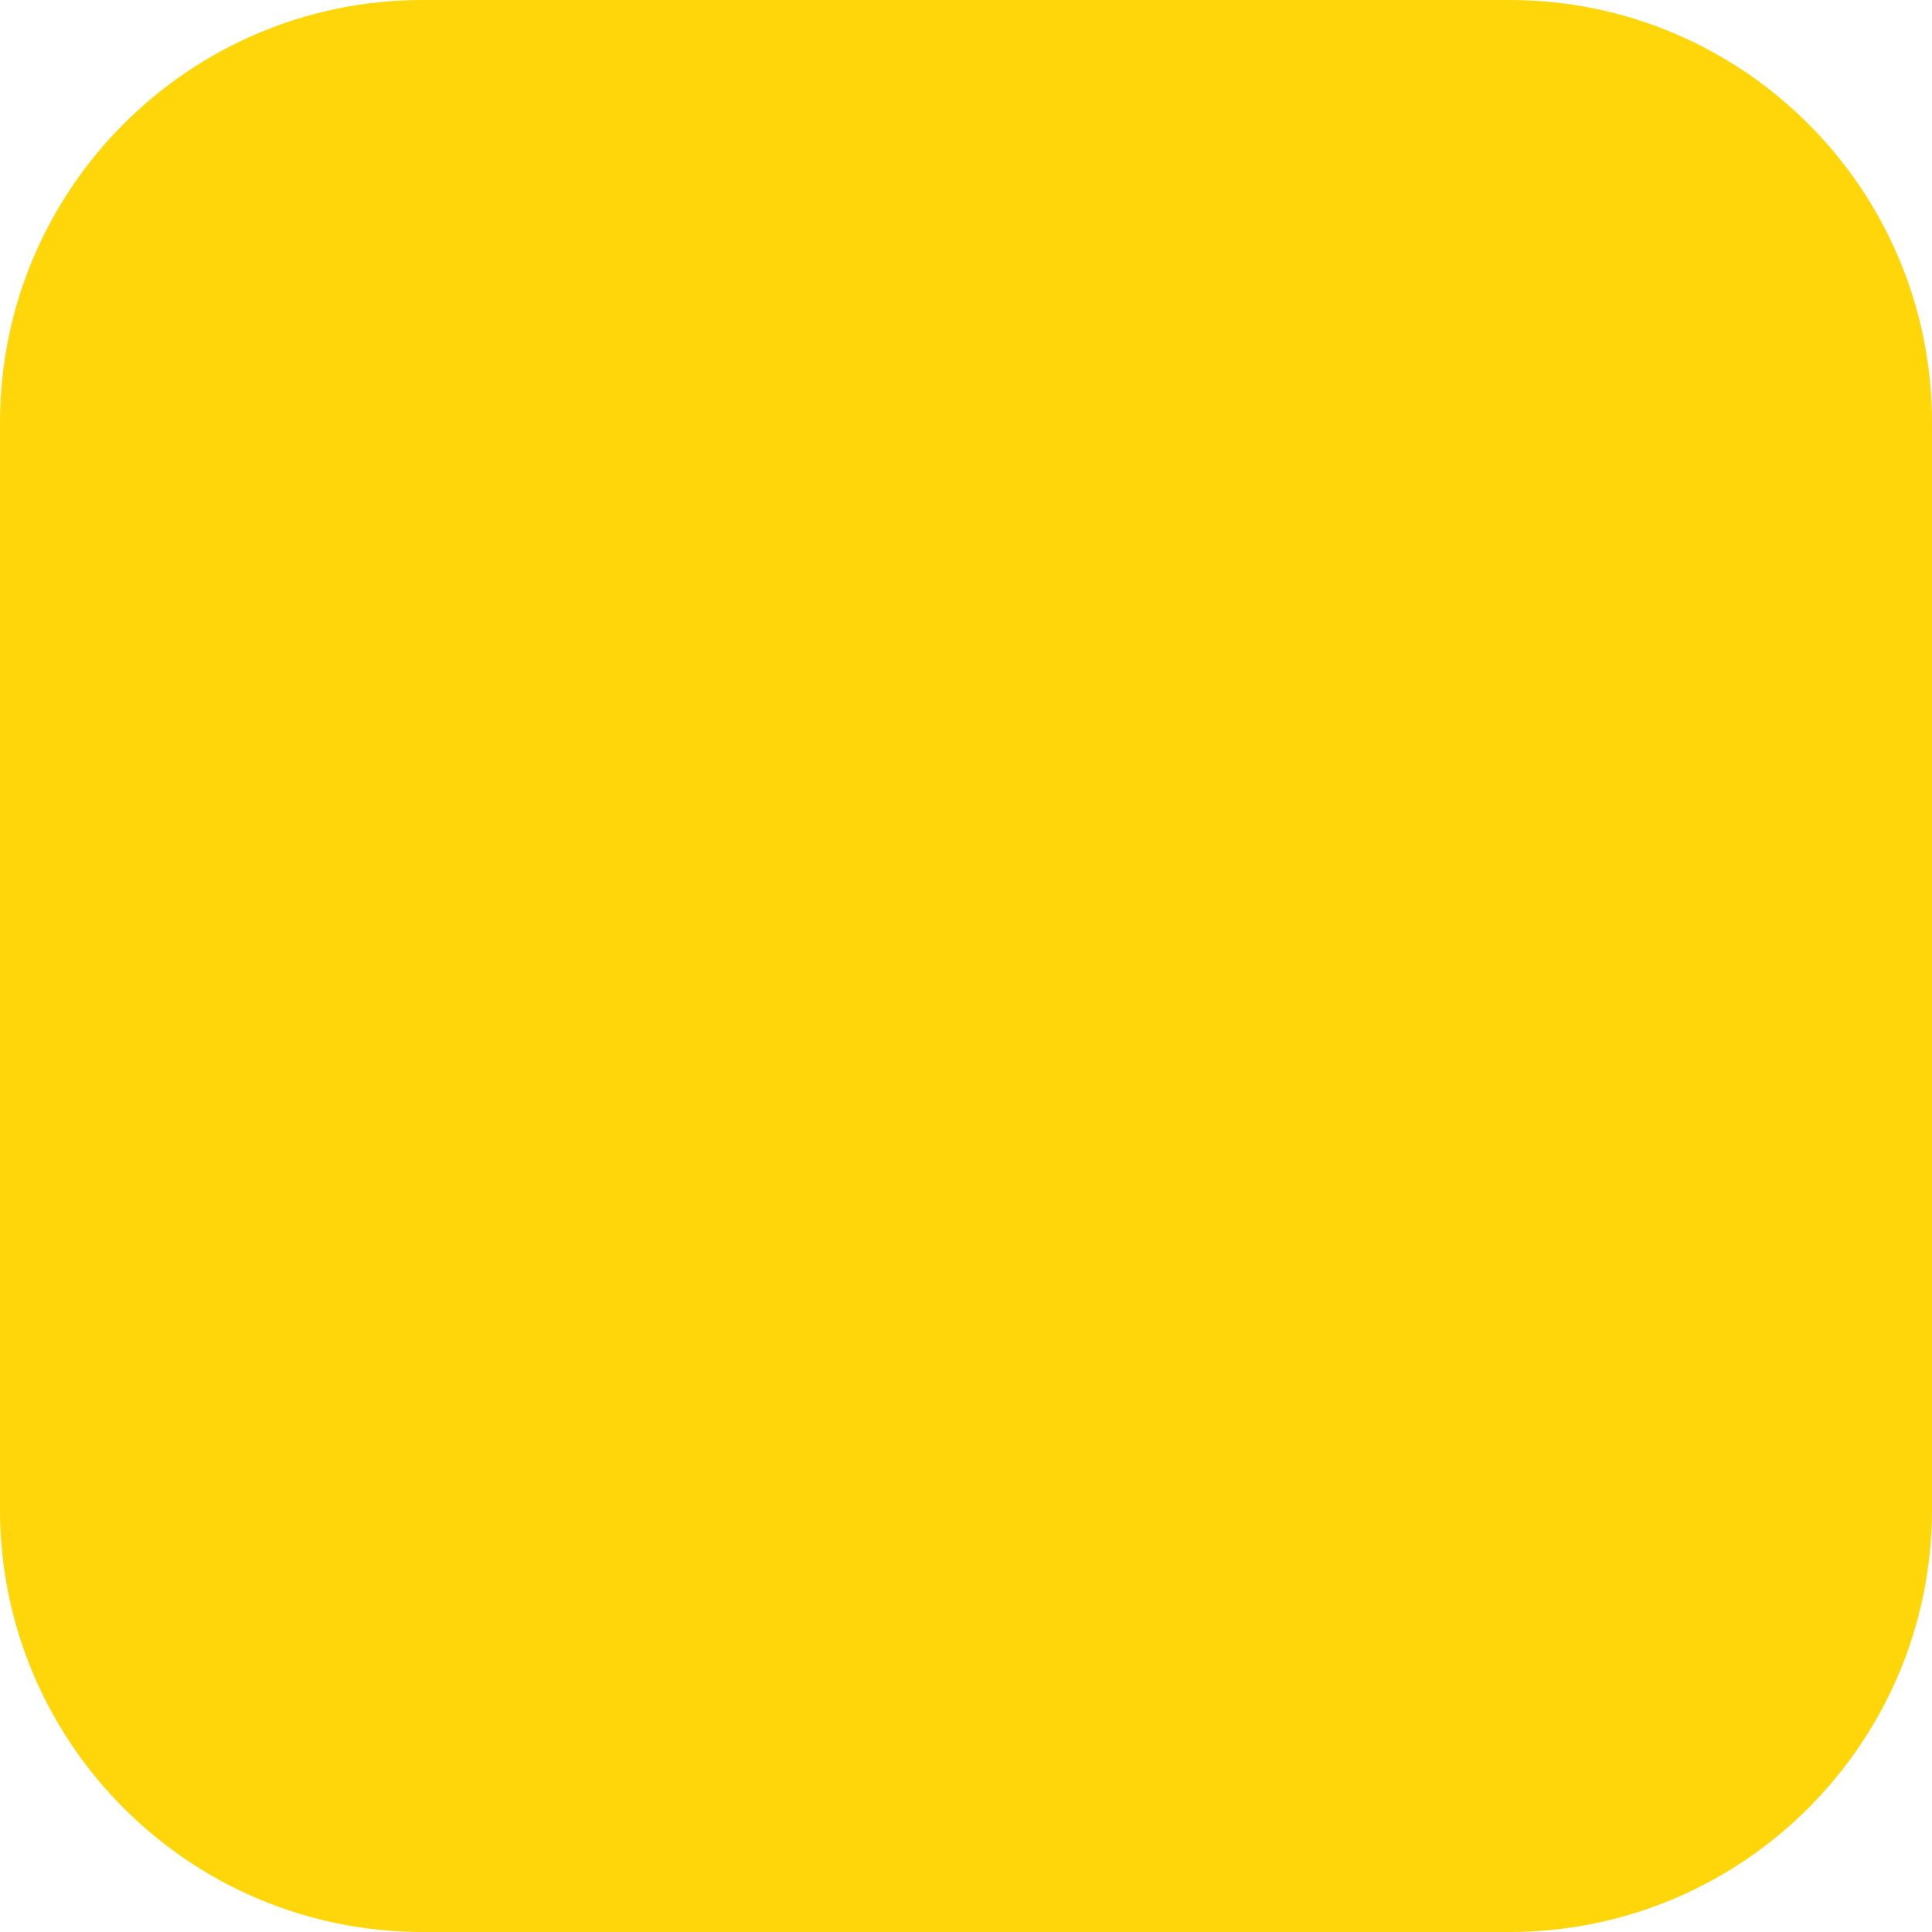
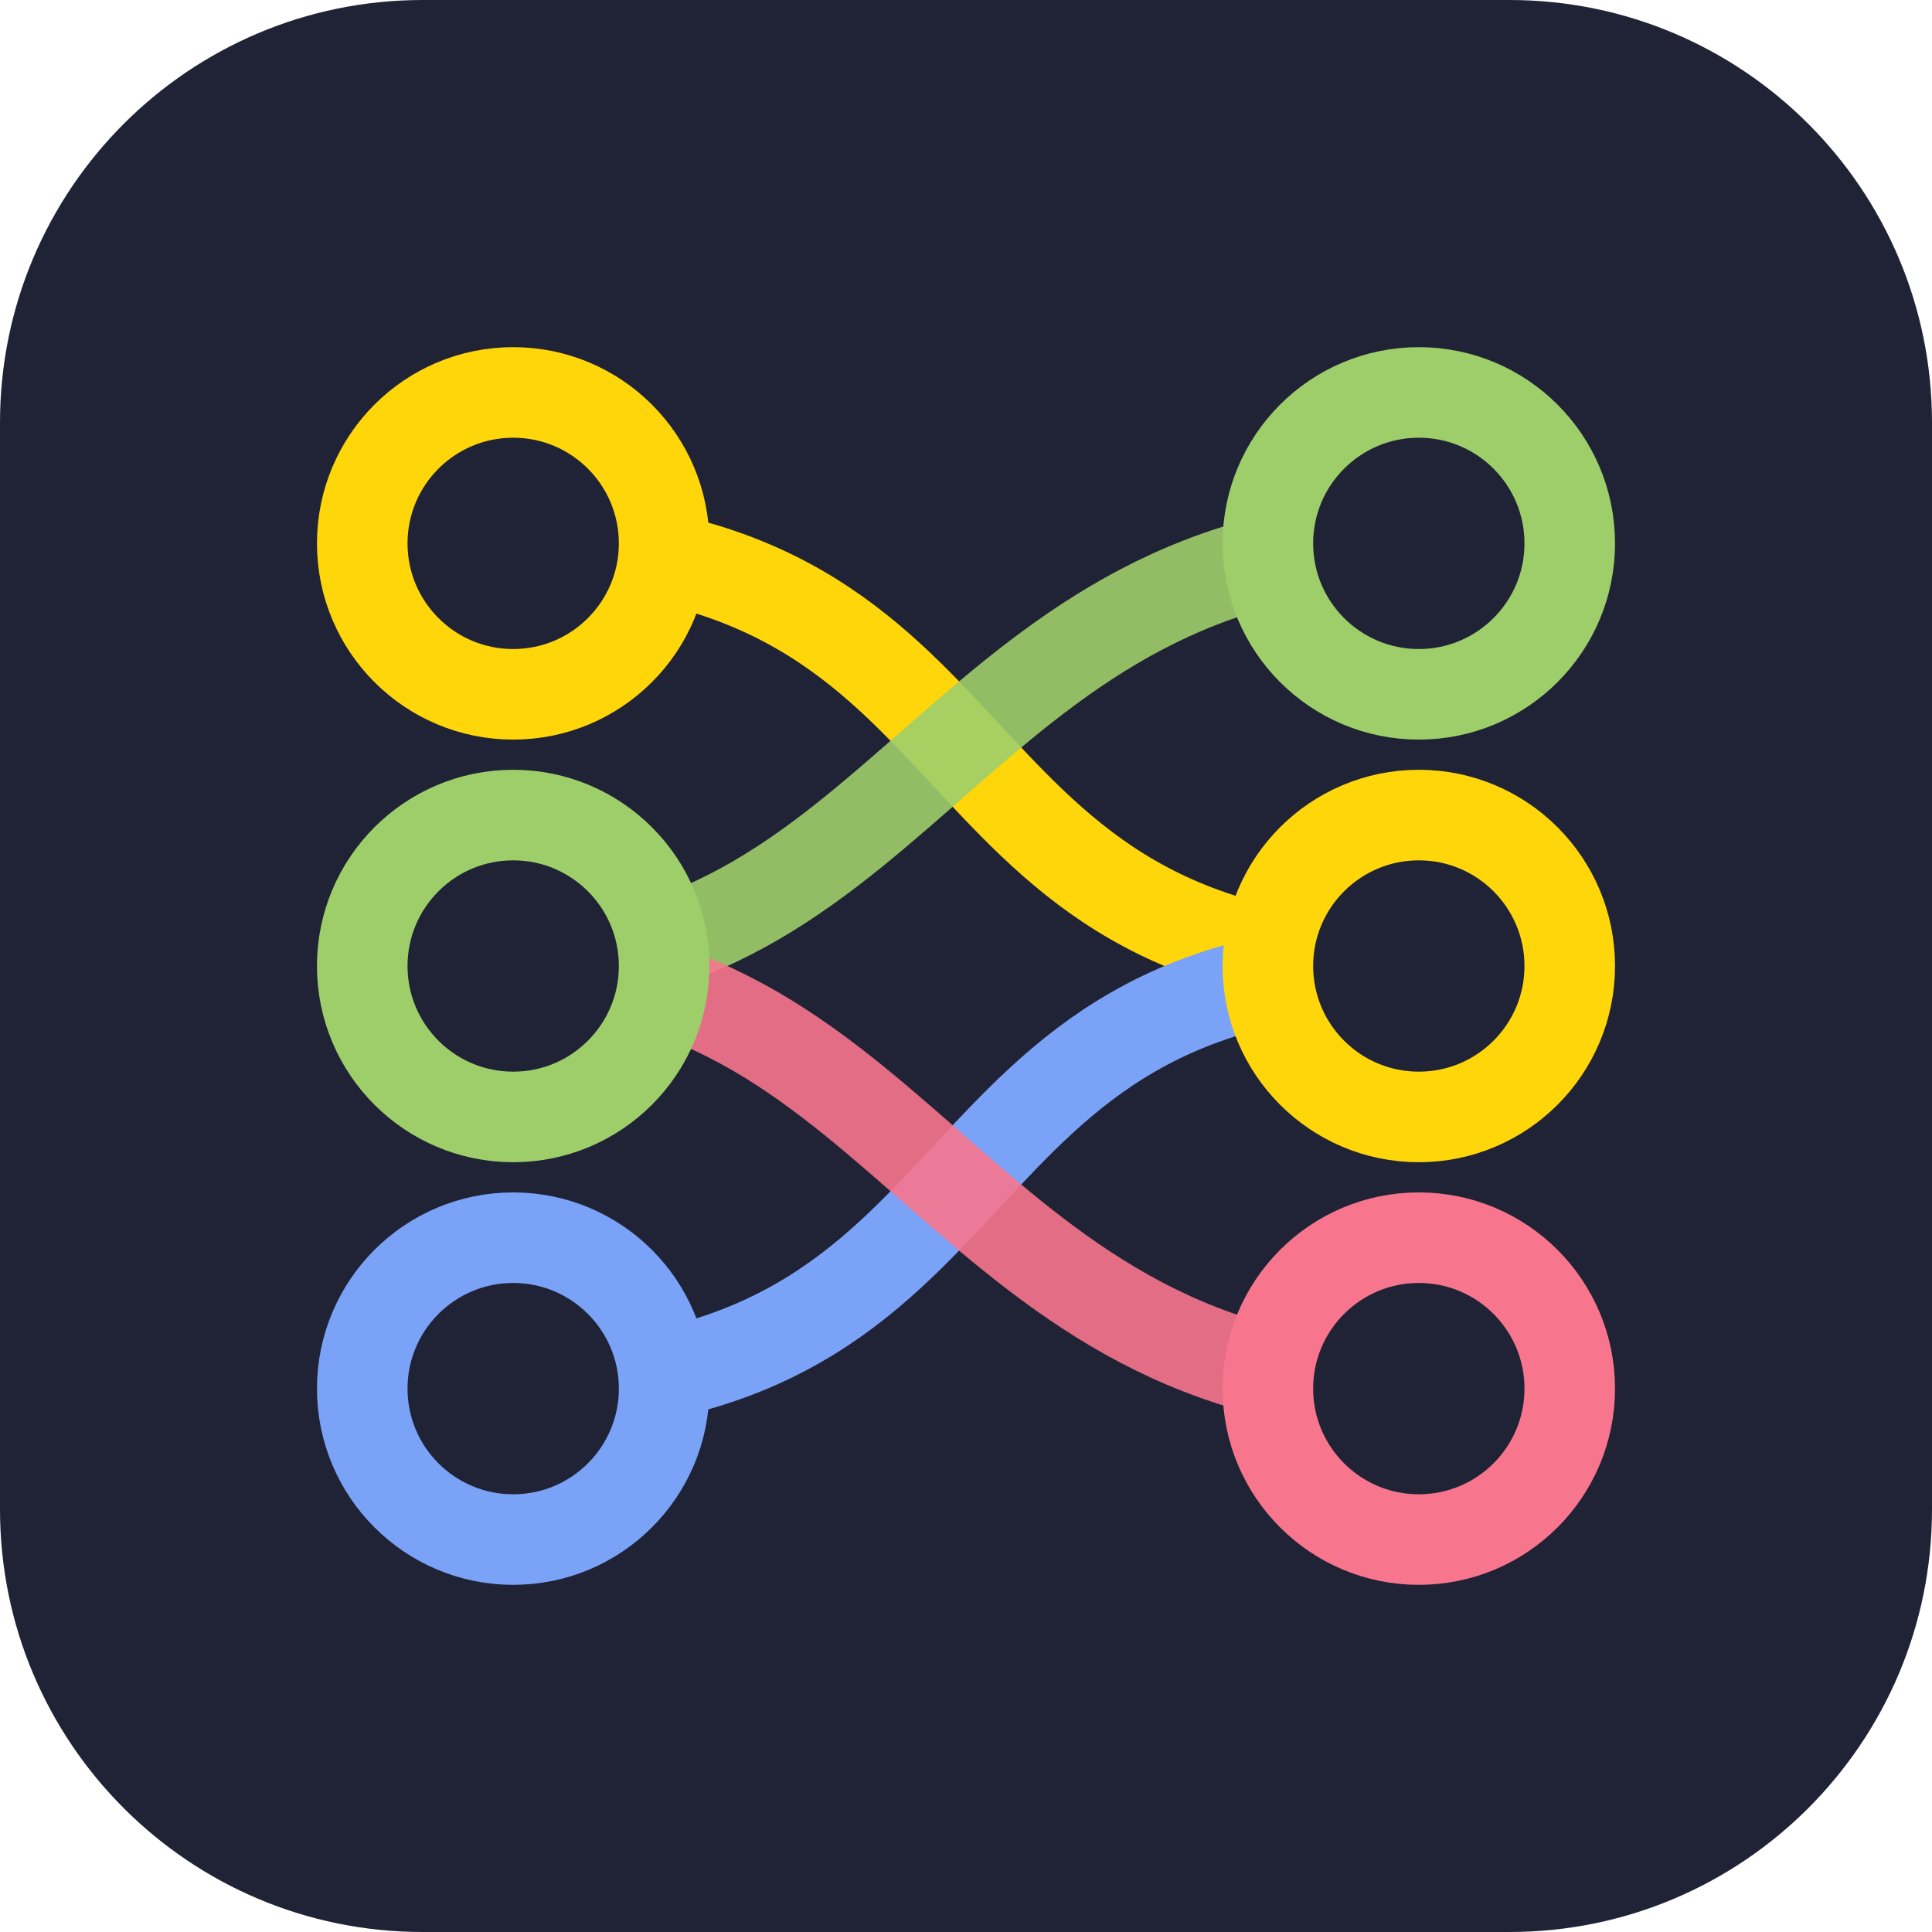
<svg xmlns="http://www.w3.org/2000/svg" viewBox="0 0 64 64" width="64" height="64">
-   <rect width="64" height="64" rx="14" fill="#FFD60A" />
+   <rect width="64" height="64" rx="14" fill="#1F2335" />
+   <g fill="none" stroke-linecap="round" stroke-width="3">
+     <path d="M17 18 C 34 18, 30 32, 47 32" stroke="#FFD60A" />
+     <path d="M17 46 C 34 46, 30 32, 47 32" stroke="#7AA2F7" />
+     <path d="M17 32 C 30 32, 32 18, 47 18" stroke="#9ECE6A" opacity="0.9" />
+     <path d="M17 32 C 30 32, 32 46, 47 46" stroke="#F7768E" opacity="0.9" />
+   </g>
+   <g fill="#1F2335" stroke-width="3">
+     <circle cx="17" cy="18" r="5" stroke="#FFD60A" />
+     <circle cx="17" cy="32" r="5" stroke="#9ECE6A" />
+     <circle cx="17" cy="46" r="5" stroke="#7AA2F7" />
+     <circle cx="47" cy="18" r="5" stroke="#9ECE6A" />
+     <circle cx="47" cy="32" r="5" stroke="#FFD60A" />
+     <circle cx="47" cy="46" r="5" stroke="#F7768E" />
+   </g>
</svg>
